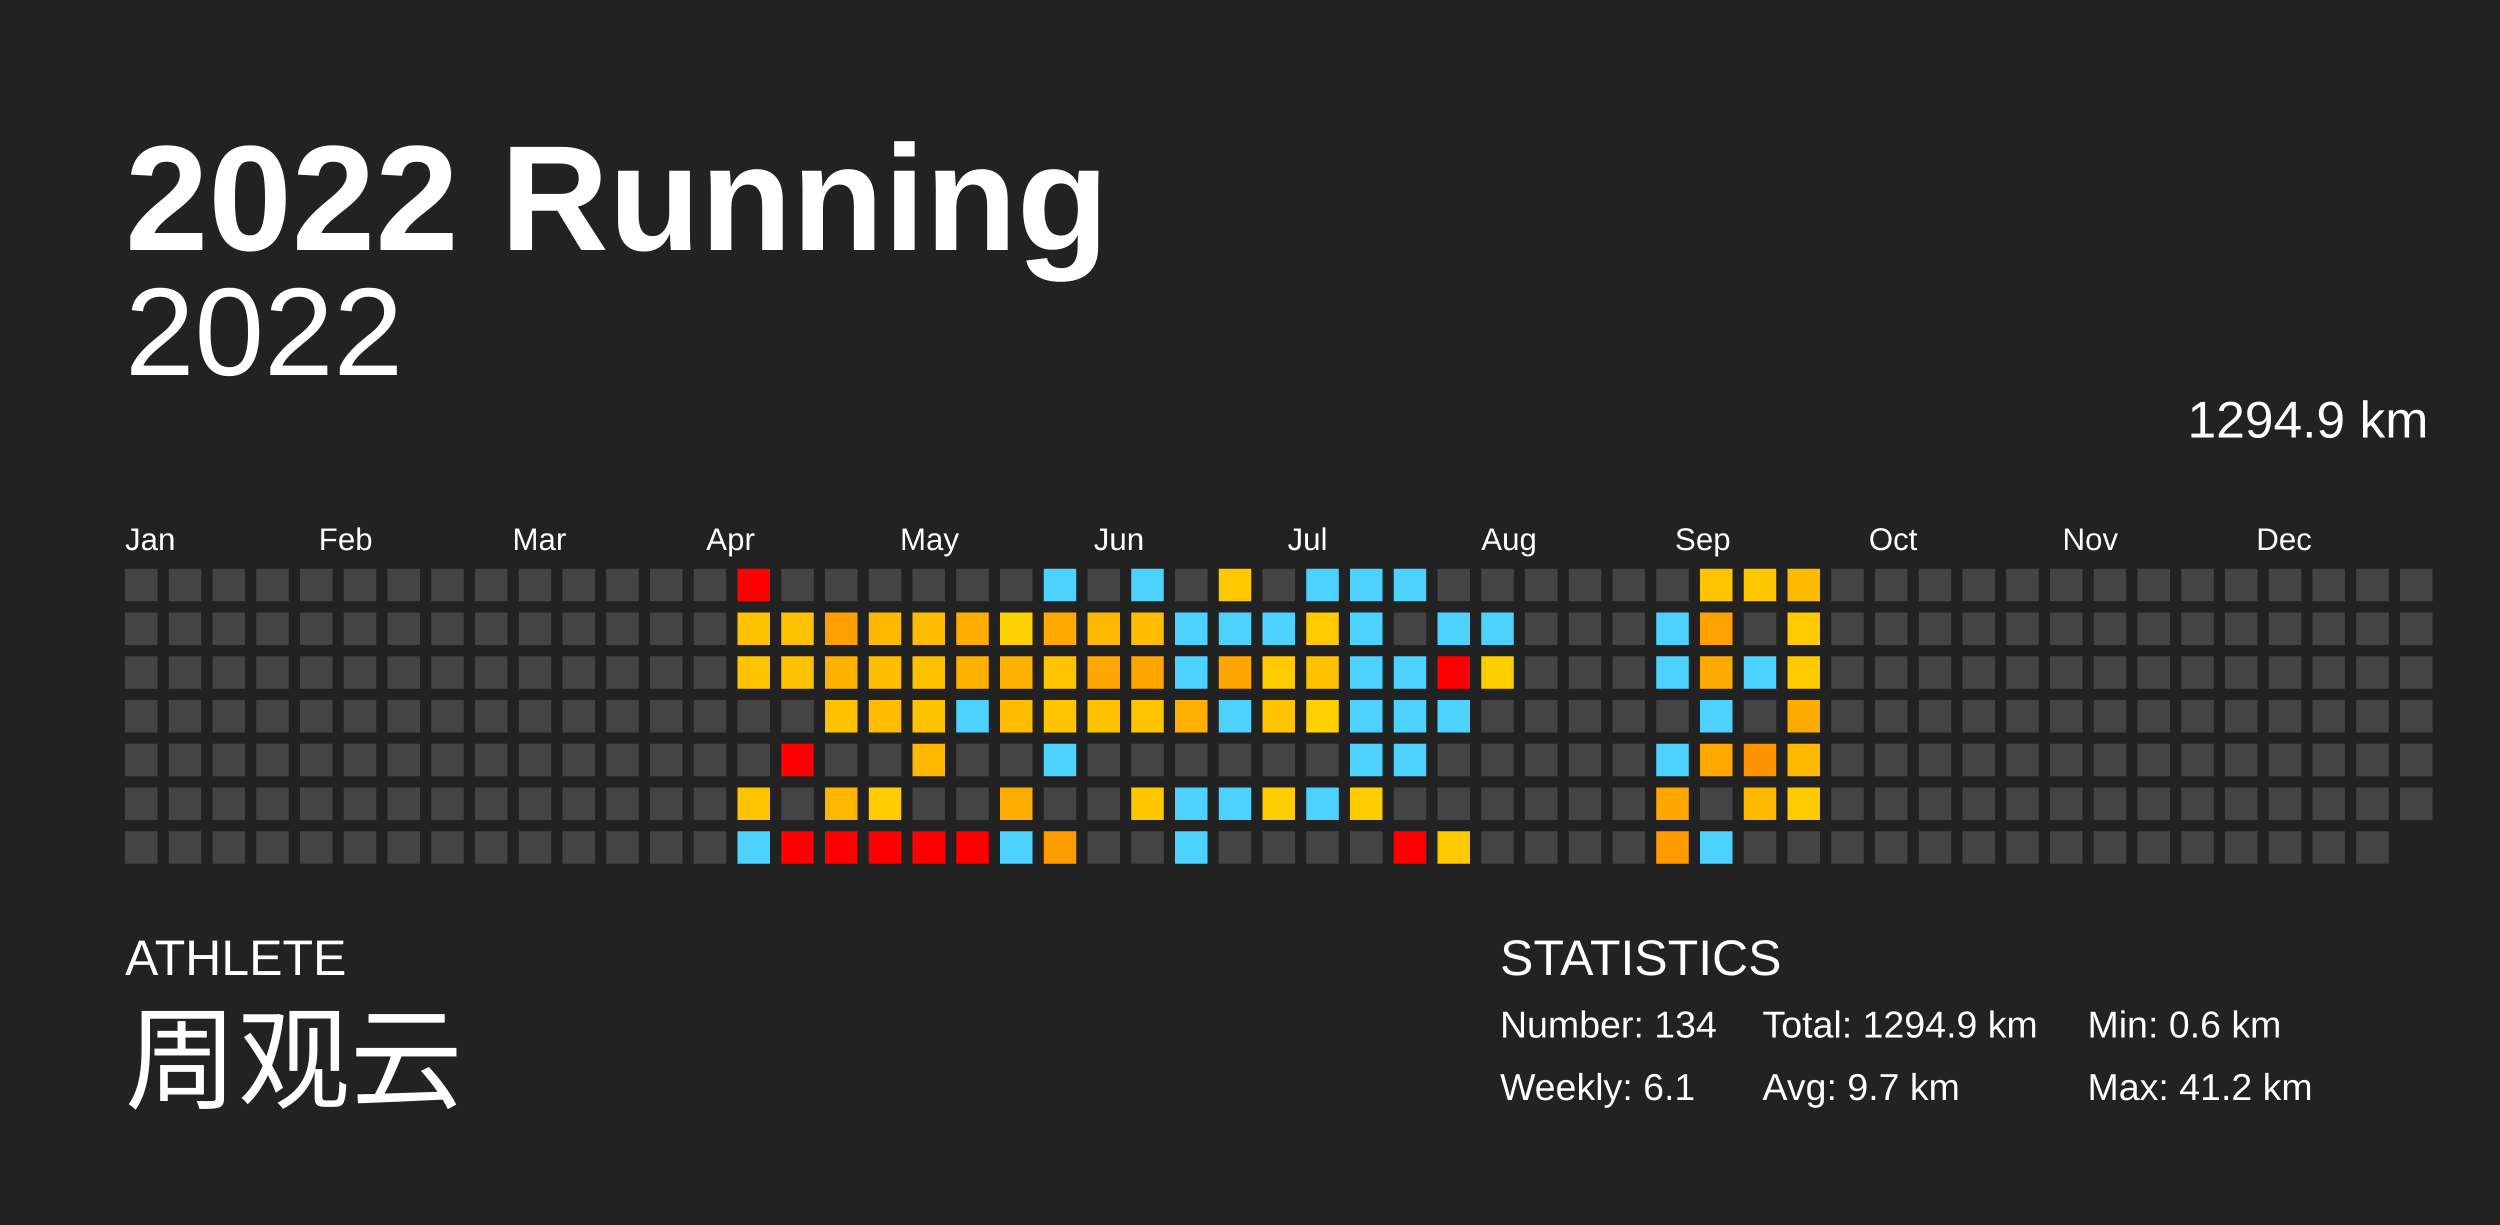
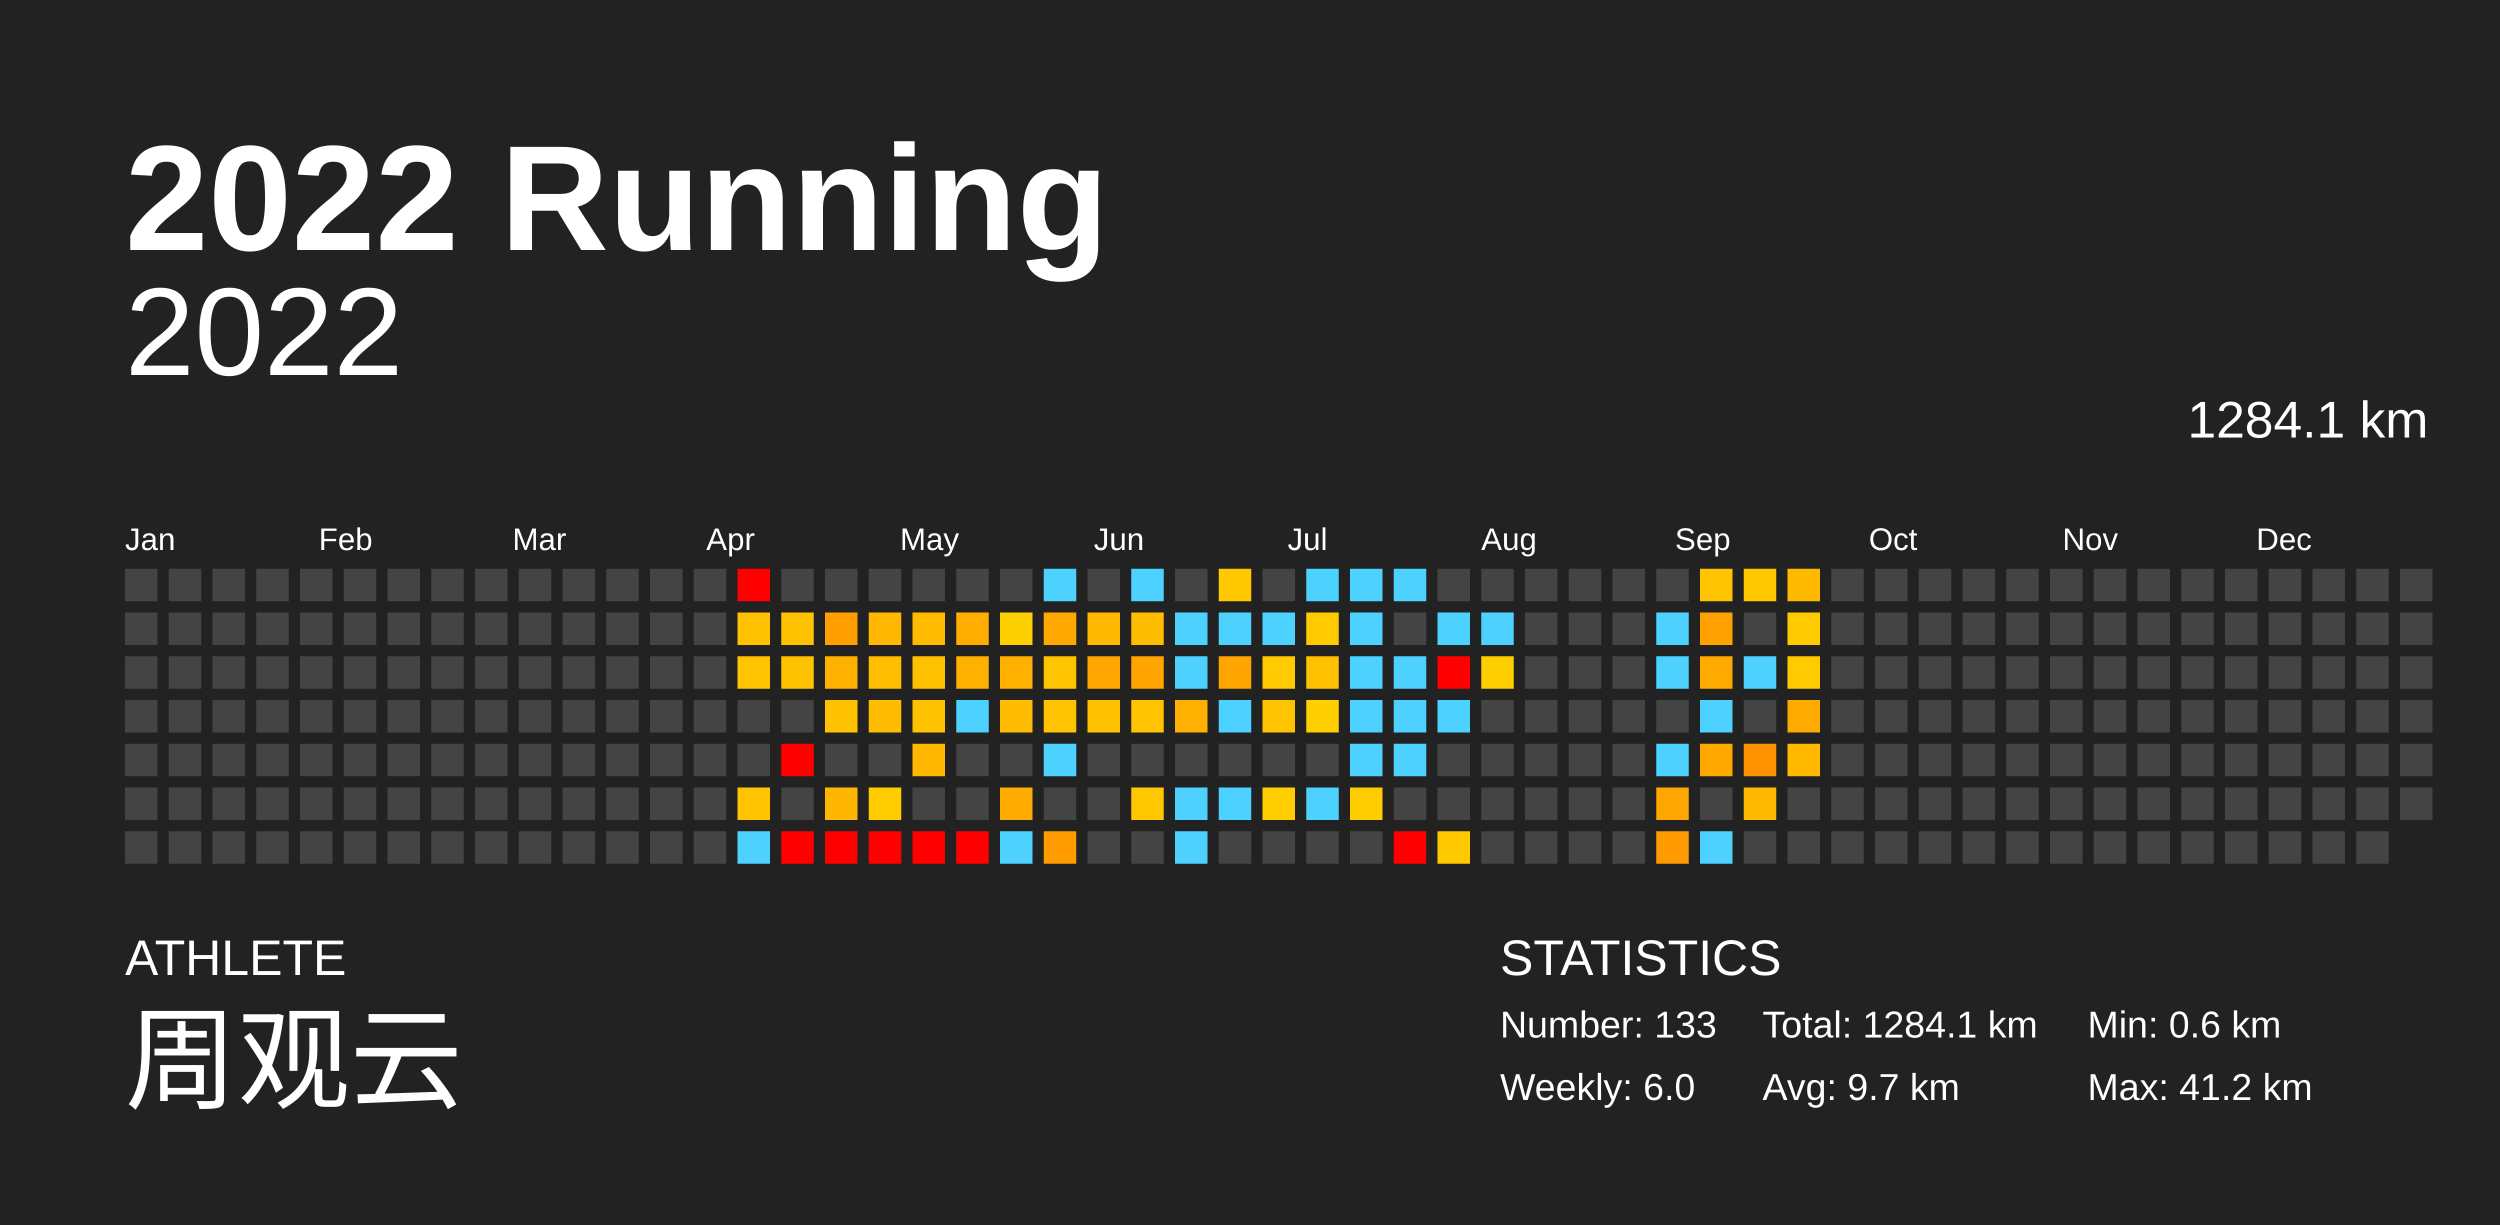
<svg xmlns="http://www.w3.org/2000/svg" baseProfile="full" height="98mm" version="1.1" viewBox="0,0,200,98" width="200mm">
  <defs />
  <rect fill="#222222" height="98" width="200" x="0" y="0" />
  <text fill="#FFFFFF" style="font-size:12px; font-family:Arial; font-weight:bold;" x="10" y="20">2022 Running</text>
  <text fill="#FFFFFF" style="font-size:4px; font-family:Arial" x="10" y="78">ATHLETE</text>
  <text fill="#FFFFFF" style="font-size:9px; font-family:Arial" x="10" y="88">周观云</text>
  <text fill="#FFFFFF" style="font-size:4px; font-family:Arial" x="120" y="78">STATISTICS</text>
-   <text fill="#FFFFFF" style="font-size:3px; font-family:Arial" x="120" y="83">Number: 134</text>
-   <text fill="#FFFFFF" style="font-size:3px; font-family:Arial" x="120" y="88">Weekly: 6.1</text>
-   <text fill="#FFFFFF" style="font-size:3px; font-family:Arial" x="141" y="83">Total: 1294.9 km</text>
+   <text fill="#FFFFFF" style="font-size:3px; font-family:Arial" x="120" y="83">Number: 133</text>
+   <text fill="#FFFFFF" style="font-size:3px; font-family:Arial" x="120" y="88">Weekly: 6.0</text>
+   <text fill="#FFFFFF" style="font-size:3px; font-family:Arial" x="141" y="83">Total: 1284.1 km</text>
  <text fill="#FFFFFF" style="font-size:3px; font-family:Arial" x="141" y="88">Avg: 9.7 km</text>
  <text fill="#FFFFFF" style="font-size:3px; font-family:Arial" x="167" y="83">Min: 0.6 km</text>
  <text fill="#FFFFFF" style="font-size:3px; font-family:Arial" x="167" y="88">Max: 41.2 km</text>
  <text alignment-baseline="hanging" fill="#FFFFFF" style="font-size:10.0px; font-family:Arial;" x="10" y="30">2022</text>
-   <text alignment-baseline="hanging" fill="#FFFFFF" style="font-size:4.125px; font-family:Arial;" x="175" y="35">1294.9 km</text>
+   <text alignment-baseline="hanging" fill="#FFFFFF" style="font-size:4.125px; font-family:Arial;" x="175" y="35">1284.1 km</text>
  <text fill="#FFFFFF" style="font-size:2.5px; font-family:Arial" x="10.0" y="44">Jan</text>
  <text fill="#FFFFFF" style="font-size:2.5px; font-family:Arial" x="25.5" y="44">Feb</text>
  <text fill="#FFFFFF" style="font-size:2.5px; font-family:Arial" x="41.0" y="44">Mar</text>
  <text fill="#FFFFFF" style="font-size:2.5px; font-family:Arial" x="56.5" y="44">Apr</text>
  <text fill="#FFFFFF" style="font-size:2.5px; font-family:Arial" x="72.0" y="44">May</text>
  <text fill="#FFFFFF" style="font-size:2.5px; font-family:Arial" x="87.5" y="44">Jun</text>
  <text fill="#FFFFFF" style="font-size:2.5px; font-family:Arial" x="103.0" y="44">Jul</text>
  <text fill="#FFFFFF" style="font-size:2.5px; font-family:Arial" x="118.5" y="44">Aug</text>
  <text fill="#FFFFFF" style="font-size:2.5px; font-family:Arial" x="134.0" y="44">Sep</text>
  <text fill="#FFFFFF" style="font-size:2.5px; font-family:Arial" x="149.5" y="44">Oct</text>
  <text fill="#FFFFFF" style="font-size:2.5px; font-family:Arial" x="165.0" y="44">Nov</text>
  <text fill="#FFFFFF" style="font-size:2.5px; font-family:Arial" x="180.5" y="44">Dec</text>
  <rect fill="#444444" height="2.6" width="2.6" x="10.0" y="45.5" />
  <rect fill="#444444" height="2.6" width="2.6" x="10.0" y="49.0" />
  <rect fill="#444444" height="2.6" width="2.6" x="10.0" y="52.5" />
  <rect fill="#444444" height="2.6" width="2.6" x="10.0" y="56.0" />
  <rect fill="#444444" height="2.6" width="2.6" x="10.0" y="59.5" />
  <rect fill="#444444" height="2.6" width="2.6" x="10.0" y="63.0" />
  <rect fill="#444444" height="2.6" width="2.6" x="10.0" y="66.5" />
  <rect fill="#444444" height="2.6" width="2.6" x="13.5" y="45.5" />
  <rect fill="#444444" height="2.6" width="2.6" x="13.5" y="49.0" />
  <rect fill="#444444" height="2.6" width="2.6" x="13.5" y="52.5" />
  <rect fill="#444444" height="2.6" width="2.6" x="13.5" y="56.0" />
  <rect fill="#444444" height="2.6" width="2.6" x="13.5" y="59.5" />
  <rect fill="#444444" height="2.6" width="2.6" x="13.5" y="63.0" />
  <rect fill="#444444" height="2.6" width="2.6" x="13.5" y="66.5" />
  <rect fill="#444444" height="2.6" width="2.6" x="17.0" y="45.5" />
  <rect fill="#444444" height="2.6" width="2.6" x="17.0" y="49.0" />
  <rect fill="#444444" height="2.6" width="2.6" x="17.0" y="52.5" />
  <rect fill="#444444" height="2.6" width="2.6" x="17.0" y="56.0" />
  <rect fill="#444444" height="2.6" width="2.6" x="17.0" y="59.5" />
  <rect fill="#444444" height="2.6" width="2.6" x="17.0" y="63.0" />
  <rect fill="#444444" height="2.6" width="2.6" x="17.0" y="66.5" />
  <rect fill="#444444" height="2.6" width="2.6" x="20.5" y="45.5" />
  <rect fill="#444444" height="2.6" width="2.6" x="20.5" y="49.0" />
  <rect fill="#444444" height="2.6" width="2.6" x="20.5" y="52.5" />
  <rect fill="#444444" height="2.6" width="2.6" x="20.5" y="56.0" />
  <rect fill="#444444" height="2.6" width="2.6" x="20.5" y="59.5" />
  <rect fill="#444444" height="2.6" width="2.6" x="20.5" y="63.0" />
  <rect fill="#444444" height="2.6" width="2.6" x="20.5" y="66.5" />
  <rect fill="#444444" height="2.6" width="2.6" x="24.0" y="45.5" />
  <rect fill="#444444" height="2.6" width="2.6" x="24.0" y="49.0" />
  <rect fill="#444444" height="2.6" width="2.6" x="24.0" y="52.5" />
  <rect fill="#444444" height="2.6" width="2.6" x="24.0" y="56.0" />
  <rect fill="#444444" height="2.6" width="2.6" x="24.0" y="59.5" />
  <rect fill="#444444" height="2.6" width="2.6" x="24.0" y="63.0" />
  <rect fill="#444444" height="2.6" width="2.6" x="24.0" y="66.5" />
  <rect fill="#444444" height="2.6" width="2.6" x="27.5" y="45.5" />
  <rect fill="#444444" height="2.6" width="2.6" x="27.5" y="49.0" />
  <rect fill="#444444" height="2.6" width="2.6" x="27.5" y="52.5" />
  <rect fill="#444444" height="2.6" width="2.6" x="27.5" y="56.0" />
  <rect fill="#444444" height="2.6" width="2.6" x="27.5" y="59.5" />
  <rect fill="#444444" height="2.6" width="2.6" x="27.5" y="63.0" />
  <rect fill="#444444" height="2.6" width="2.6" x="27.5" y="66.5" />
  <rect fill="#444444" height="2.6" width="2.6" x="31.0" y="45.5" />
  <rect fill="#444444" height="2.6" width="2.6" x="31.0" y="49.0" />
  <rect fill="#444444" height="2.6" width="2.6" x="31.0" y="52.5" />
  <rect fill="#444444" height="2.6" width="2.6" x="31.0" y="56.0" />
  <rect fill="#444444" height="2.6" width="2.6" x="31.0" y="59.5" />
  <rect fill="#444444" height="2.6" width="2.6" x="31.0" y="63.0" />
  <rect fill="#444444" height="2.6" width="2.6" x="31.0" y="66.5" />
  <rect fill="#444444" height="2.6" width="2.6" x="34.5" y="45.5" />
  <rect fill="#444444" height="2.6" width="2.6" x="34.5" y="49.0" />
  <rect fill="#444444" height="2.6" width="2.6" x="34.5" y="52.5" />
  <rect fill="#444444" height="2.6" width="2.6" x="34.5" y="56.0" />
  <rect fill="#444444" height="2.6" width="2.6" x="34.5" y="59.5" />
  <rect fill="#444444" height="2.6" width="2.6" x="34.5" y="63.0" />
  <rect fill="#444444" height="2.6" width="2.6" x="34.5" y="66.5" />
  <rect fill="#444444" height="2.6" width="2.6" x="38.0" y="45.5" />
  <rect fill="#444444" height="2.6" width="2.6" x="38.0" y="49.0" />
  <rect fill="#444444" height="2.6" width="2.6" x="38.0" y="52.5" />
  <rect fill="#444444" height="2.6" width="2.6" x="38.0" y="56.0" />
  <rect fill="#444444" height="2.6" width="2.6" x="38.0" y="59.5" />
  <rect fill="#444444" height="2.6" width="2.6" x="38.0" y="63.0" />
  <rect fill="#444444" height="2.6" width="2.6" x="38.0" y="66.5" />
  <rect fill="#444444" height="2.6" width="2.6" x="41.5" y="45.5" />
  <rect fill="#444444" height="2.6" width="2.6" x="41.5" y="49.0" />
  <rect fill="#444444" height="2.6" width="2.6" x="41.5" y="52.5" />
  <rect fill="#444444" height="2.6" width="2.6" x="41.5" y="56.0" />
  <rect fill="#444444" height="2.6" width="2.6" x="41.5" y="59.5" />
  <rect fill="#444444" height="2.6" width="2.6" x="41.5" y="63.0" />
  <rect fill="#444444" height="2.6" width="2.6" x="41.5" y="66.5" />
  <rect fill="#444444" height="2.6" width="2.6" x="45.0" y="45.5" />
  <rect fill="#444444" height="2.6" width="2.6" x="45.0" y="49.0" />
  <rect fill="#444444" height="2.6" width="2.6" x="45.0" y="52.5" />
  <rect fill="#444444" height="2.6" width="2.6" x="45.0" y="56.0" />
  <rect fill="#444444" height="2.6" width="2.6" x="45.0" y="59.5" />
  <rect fill="#444444" height="2.6" width="2.6" x="45.0" y="63.0" />
  <rect fill="#444444" height="2.6" width="2.6" x="45.0" y="66.5" />
  <rect fill="#444444" height="2.6" width="2.6" x="48.5" y="45.5" />
  <rect fill="#444444" height="2.6" width="2.6" x="48.5" y="49.0" />
  <rect fill="#444444" height="2.6" width="2.6" x="48.5" y="52.5" />
  <rect fill="#444444" height="2.6" width="2.6" x="48.5" y="56.0" />
  <rect fill="#444444" height="2.6" width="2.6" x="48.5" y="59.5" />
  <rect fill="#444444" height="2.6" width="2.6" x="48.5" y="63.0" />
  <rect fill="#444444" height="2.6" width="2.6" x="48.5" y="66.5" />
  <rect fill="#444444" height="2.6" width="2.6" x="52.0" y="45.5" />
  <rect fill="#444444" height="2.6" width="2.6" x="52.0" y="49.0" />
  <rect fill="#444444" height="2.6" width="2.6" x="52.0" y="52.5" />
  <rect fill="#444444" height="2.6" width="2.6" x="52.0" y="56.0" />
  <rect fill="#444444" height="2.6" width="2.6" x="52.0" y="59.5" />
  <rect fill="#444444" height="2.6" width="2.6" x="52.0" y="63.0" />
  <rect fill="#444444" height="2.6" width="2.6" x="52.0" y="66.5" />
  <rect fill="#444444" height="2.6" width="2.6" x="55.5" y="45.5" />
  <rect fill="#444444" height="2.6" width="2.6" x="55.5" y="49.0" />
  <rect fill="#444444" height="2.6" width="2.6" x="55.5" y="52.5" />
  <rect fill="#444444" height="2.6" width="2.6" x="55.5" y="56.0" />
  <rect fill="#444444" height="2.6" width="2.6" x="55.5" y="59.5" />
  <rect fill="#444444" height="2.6" width="2.6" x="55.5" y="63.0" />
  <rect fill="#444444" height="2.6" width="2.6" x="55.5" y="66.5" />
  <rect fill="red" height="2.6" width="2.6" x="59.0" y="45.5" />
  <rect fill="#ffc200" height="2.6" width="2.6" x="59.0" y="49.0" />
  <rect fill="#ffc300" height="2.6" width="2.6" x="59.0" y="52.5" />
  <rect fill="#444444" height="2.6" width="2.6" x="59.0" y="56.0" />
  <rect fill="#444444" height="2.6" width="2.6" x="59.0" y="59.5" />
  <rect fill="#ffc300" height="2.6" width="2.6" x="59.0" y="63.0" />
  <rect fill="#4dd2ff" height="2.6" width="2.6" x="59.0" y="66.5" />
  <rect fill="#444444" height="2.6" width="2.6" x="62.5" y="45.5" />
  <rect fill="#ffc200" height="2.6" width="2.6" x="62.5" y="49.0" />
  <rect fill="#ffc200" height="2.6" width="2.6" x="62.5" y="52.5" />
  <rect fill="#444444" height="2.6" width="2.6" x="62.5" y="56.0" />
  <rect fill="red" height="2.6" width="2.6" x="62.5" y="59.5" />
  <rect fill="#444444" height="2.6" width="2.6" x="62.5" y="63.0" />
  <rect fill="red" height="2.6" width="2.6" x="62.5" y="66.5" />
  <rect fill="#444444" height="2.6" width="2.6" x="66.0" y="45.5" />
  <rect fill="#ff9f00" height="2.6" width="2.6" x="66.0" y="49.0" />
  <rect fill="#ffb100" height="2.6" width="2.6" x="66.0" y="52.5" />
  <rect fill="#ffc100" height="2.6" width="2.6" x="66.0" y="56.0" />
  <rect fill="#444444" height="2.6" width="2.6" x="66.0" y="59.5" />
  <rect fill="#ffb600" height="2.6" width="2.6" x="66.0" y="63.0" />
  <rect fill="red" height="2.6" width="2.6" x="66.0" y="66.5" />
  <rect fill="#444444" height="2.6" width="2.6" x="69.5" y="45.5" />
  <rect fill="#ffb700" height="2.6" width="2.6" x="69.5" y="49.0" />
  <rect fill="#ffbe00" height="2.6" width="2.6" x="69.5" y="52.5" />
  <rect fill="#ffbc00" height="2.6" width="2.6" x="69.5" y="56.0" />
  <rect fill="#444444" height="2.6" width="2.6" x="69.5" y="59.5" />
  <rect fill="#ffcc00" height="2.6" width="2.6" x="69.5" y="63.0" />
  <rect fill="red" height="2.6" width="2.6" x="69.5" y="66.5" />
  <rect fill="#444444" height="2.6" width="2.6" x="73.0" y="45.5" />
  <rect fill="#ffbb00" height="2.6" width="2.6" x="73.0" y="49.0" />
  <rect fill="#ffc000" height="2.6" width="2.6" x="73.0" y="52.5" />
  <rect fill="#ffc200" height="2.6" width="2.6" x="73.0" y="56.0" />
  <rect fill="#ffb700" height="2.6" width="2.6" x="73.0" y="59.5" />
  <rect fill="#444444" height="2.6" width="2.6" x="73.0" y="63.0" />
  <rect fill="red" height="2.6" width="2.6" x="73.0" y="66.5" />
  <rect fill="#444444" height="2.6" width="2.6" x="76.5" y="45.5" />
  <rect fill="#ffae00" height="2.6" width="2.6" x="76.5" y="49.0" />
  <rect fill="#ffb100" height="2.6" width="2.6" x="76.5" y="52.5" />
  <rect fill="#4dd2ff" height="2.6" width="2.6" x="76.5" y="56.0" />
  <rect fill="#444444" height="2.6" width="2.6" x="76.5" y="59.5" />
  <rect fill="#444444" height="2.6" width="2.6" x="76.5" y="63.0" />
  <rect fill="red" height="2.6" width="2.6" x="76.5" y="66.5" />
  <rect fill="#444444" height="2.6" width="2.6" x="80.0" y="45.5" />
  <rect fill="#ffd000" height="2.6" width="2.6" x="80.0" y="49.0" />
  <rect fill="#ffb000" height="2.6" width="2.6" x="80.0" y="52.5" />
  <rect fill="#ffbc00" height="2.6" width="2.6" x="80.0" y="56.0" />
  <rect fill="#444444" height="2.6" width="2.6" x="80.0" y="59.5" />
  <rect fill="#ffac00" height="2.6" width="2.6" x="80.0" y="63.0" />
  <rect fill="#4dd2ff" height="2.6" width="2.6" x="80.0" y="66.5" />
  <rect fill="#4dd2ff" height="2.6" width="2.6" x="83.5" y="45.5" />
  <rect fill="#ffa900" height="2.6" width="2.6" x="83.5" y="49.0" />
  <rect fill="#ffc400" height="2.6" width="2.6" x="83.5" y="52.5" />
  <rect fill="#ffc300" height="2.6" width="2.6" x="83.5" y="56.0" />
  <rect fill="#4dd2ff" height="2.6" width="2.6" x="83.5" y="59.5" />
  <rect fill="#444444" height="2.6" width="2.6" x="83.5" y="63.0" />
  <rect fill="#ff9c00" height="2.6" width="2.6" x="83.5" y="66.5" />
  <rect fill="#444444" height="2.6" width="2.6" x="87.0" y="45.5" />
  <rect fill="#ffb800" height="2.6" width="2.6" x="87.0" y="49.0" />
  <rect fill="#ffa700" height="2.6" width="2.6" x="87.0" y="52.5" />
  <rect fill="#ffc100" height="2.6" width="2.6" x="87.0" y="56.0" />
  <rect fill="#444444" height="2.6" width="2.6" x="87.0" y="59.5" />
  <rect fill="#444444" height="2.6" width="2.6" x="87.0" y="63.0" />
  <rect fill="#444444" height="2.6" width="2.6" x="87.0" y="66.5" />
  <rect fill="#4dd2ff" height="2.6" width="2.6" x="90.5" y="45.5" />
  <rect fill="#ffbd00" height="2.6" width="2.6" x="90.5" y="49.0" />
  <rect fill="#ffa400" height="2.6" width="2.6" x="90.5" y="52.5" />
  <rect fill="#ffc300" height="2.6" width="2.6" x="90.5" y="56.0" />
  <rect fill="#444444" height="2.6" width="2.6" x="90.5" y="59.5" />
  <rect fill="#ffc700" height="2.6" width="2.6" x="90.5" y="63.0" />
  <rect fill="#444444" height="2.6" width="2.6" x="90.5" y="66.5" />
  <rect fill="#444444" height="2.6" width="2.6" x="94.0" y="45.5" />
  <rect fill="#4dd2ff" height="2.6" width="2.6" x="94.0" y="49.0" />
  <rect fill="#4dd2ff" height="2.6" width="2.6" x="94.0" y="52.5" />
  <rect fill="#ffb000" height="2.6" width="2.6" x="94.0" y="56.0" />
  <rect fill="#444444" height="2.6" width="2.6" x="94.0" y="59.5" />
  <rect fill="#4dd2ff" height="2.6" width="2.6" x="94.0" y="63.0" />
  <rect fill="#4dd2ff" height="2.6" width="2.6" x="94.0" y="66.5" />
  <rect fill="#ffc800" height="2.6" width="2.6" x="97.5" y="45.5" />
  <rect fill="#4dd2ff" height="2.6" width="2.6" x="97.5" y="49.0" />
  <rect fill="#ffa500" height="2.6" width="2.6" x="97.5" y="52.5" />
  <rect fill="#4dd2ff" height="2.6" width="2.6" x="97.5" y="56.0" />
  <rect fill="#444444" height="2.6" width="2.6" x="97.5" y="59.5" />
  <rect fill="#4dd2ff" height="2.6" width="2.6" x="97.5" y="63.0" />
  <rect fill="#444444" height="2.6" width="2.6" x="97.5" y="66.5" />
  <rect fill="#444444" height="2.6" width="2.6" x="101.0" y="45.5" />
  <rect fill="#4dd2ff" height="2.6" width="2.6" x="101.0" y="49.0" />
  <rect fill="#ffca00" height="2.6" width="2.6" x="101.0" y="52.5" />
  <rect fill="#ffc400" height="2.6" width="2.6" x="101.0" y="56.0" />
  <rect fill="#444444" height="2.6" width="2.6" x="101.0" y="59.5" />
  <rect fill="#ffcd00" height="2.6" width="2.6" x="101.0" y="63.0" />
  <rect fill="#444444" height="2.6" width="2.6" x="101.0" y="66.5" />
  <rect fill="#4dd2ff" height="2.6" width="2.6" x="104.5" y="45.5" />
  <rect fill="#ffcb00" height="2.6" width="2.6" x="104.5" y="49.0" />
  <rect fill="#ffc100" height="2.6" width="2.6" x="104.5" y="52.5" />
  <rect fill="#ffcf00" height="2.6" width="2.6" x="104.5" y="56.0" />
  <rect fill="#444444" height="2.6" width="2.6" x="104.5" y="59.5" />
  <rect fill="#4dd2ff" height="2.6" width="2.6" x="104.5" y="63.0" />
  <rect fill="#444444" height="2.6" width="2.6" x="104.5" y="66.5" />
  <rect fill="#4dd2ff" height="2.6" width="2.6" x="108.0" y="45.5" />
  <rect fill="#4dd2ff" height="2.6" width="2.6" x="108.0" y="49.0" />
  <rect fill="#4dd2ff" height="2.6" width="2.6" x="108.0" y="52.5" />
  <rect fill="#4dd2ff" height="2.6" width="2.6" x="108.0" y="56.0" />
  <rect fill="#4dd2ff" height="2.6" width="2.6" x="108.0" y="59.5" />
  <rect fill="#ffcc00" height="2.6" width="2.6" x="108.0" y="63.0" />
  <rect fill="#444444" height="2.6" width="2.6" x="108.0" y="66.5" />
  <rect fill="#4dd2ff" height="2.6" width="2.6" x="111.5" y="45.5" />
  <rect fill="#444444" height="2.6" width="2.6" x="111.5" y="49.0" />
  <rect fill="#4dd2ff" height="2.6" width="2.6" x="111.5" y="52.5" />
  <rect fill="#4dd2ff" height="2.6" width="2.6" x="111.5" y="56.0" />
  <rect fill="#4dd2ff" height="2.6" width="2.6" x="111.5" y="59.5" />
  <rect fill="#444444" height="2.6" width="2.6" x="111.5" y="63.0" />
  <rect fill="red" height="2.6" width="2.6" x="111.5" y="66.5" />
  <rect fill="#444444" height="2.6" width="2.6" x="115.0" y="45.5" />
  <rect fill="#4dd2ff" height="2.6" width="2.6" x="115.0" y="49.0" />
  <rect fill="red" height="2.6" width="2.6" x="115.0" y="52.5" />
  <rect fill="#4dd2ff" height="2.6" width="2.6" x="115.0" y="56.0" />
  <rect fill="#444444" height="2.6" width="2.6" x="115.0" y="59.5" />
  <rect fill="#444444" height="2.6" width="2.6" x="115.0" y="63.0" />
  <rect fill="#ffc900" height="2.6" width="2.6" x="115.0" y="66.5" />
  <rect fill="#444444" height="2.6" width="2.6" x="118.5" y="45.5" />
  <rect fill="#4dd2ff" height="2.6" width="2.6" x="118.5" y="49.0" />
  <rect fill="#ffce00" height="2.6" width="2.6" x="118.5" y="52.5" />
  <rect fill="#444444" height="2.6" width="2.6" x="118.5" y="56.0" />
  <rect fill="#444444" height="2.6" width="2.6" x="118.5" y="59.5" />
  <rect fill="#444444" height="2.6" width="2.6" x="118.5" y="63.0" />
  <rect fill="#444444" height="2.6" width="2.6" x="118.5" y="66.5" />
  <rect fill="#444444" height="2.6" width="2.6" x="122.0" y="45.5" />
  <rect fill="#444444" height="2.6" width="2.6" x="122.0" y="49.0" />
  <rect fill="#444444" height="2.6" width="2.6" x="122.0" y="52.5" />
  <rect fill="#444444" height="2.6" width="2.6" x="122.0" y="56.0" />
  <rect fill="#444444" height="2.6" width="2.6" x="122.0" y="59.5" />
  <rect fill="#444444" height="2.6" width="2.6" x="122.0" y="63.0" />
  <rect fill="#444444" height="2.6" width="2.6" x="122.0" y="66.5" />
  <rect fill="#444444" height="2.6" width="2.6" x="125.5" y="45.5" />
  <rect fill="#444444" height="2.6" width="2.6" x="125.5" y="49.0" />
  <rect fill="#444444" height="2.6" width="2.6" x="125.5" y="52.5" />
  <rect fill="#444444" height="2.6" width="2.6" x="125.5" y="56.0" />
  <rect fill="#444444" height="2.6" width="2.6" x="125.5" y="59.5" />
  <rect fill="#444444" height="2.6" width="2.6" x="125.5" y="63.0" />
  <rect fill="#444444" height="2.6" width="2.6" x="125.5" y="66.5" />
  <rect fill="#444444" height="2.6" width="2.6" x="129.0" y="45.5" />
  <rect fill="#444444" height="2.6" width="2.6" x="129.0" y="49.0" />
  <rect fill="#444444" height="2.6" width="2.6" x="129.0" y="52.5" />
  <rect fill="#444444" height="2.6" width="2.6" x="129.0" y="56.0" />
  <rect fill="#444444" height="2.6" width="2.6" x="129.0" y="59.5" />
  <rect fill="#444444" height="2.6" width="2.6" x="129.0" y="63.0" />
  <rect fill="#444444" height="2.6" width="2.6" x="129.0" y="66.5" />
  <rect fill="#444444" height="2.6" width="2.6" x="132.5" y="45.5" />
  <rect fill="#4dd2ff" height="2.6" width="2.6" x="132.5" y="49.0" />
  <rect fill="#4dd2ff" height="2.6" width="2.6" x="132.5" y="52.5" />
  <rect fill="#444444" height="2.6" width="2.6" x="132.5" y="56.0" />
  <rect fill="#4dd2ff" height="2.6" width="2.6" x="132.5" y="59.5" />
  <rect fill="#ffa600" height="2.6" width="2.6" x="132.5" y="63.0" />
  <rect fill="#ff9b00" height="2.6" width="2.6" x="132.5" y="66.5" />
  <rect fill="#ffc300" height="2.6" width="2.6" x="136.0" y="45.5" />
  <rect fill="#ffa100" height="2.6" width="2.6" x="136.0" y="49.0" />
  <rect fill="#ffaa00" height="2.6" width="2.6" x="136.0" y="52.5" />
  <rect fill="#4dd2ff" height="2.6" width="2.6" x="136.0" y="56.0" />
  <rect fill="#ffa900" height="2.6" width="2.6" x="136.0" y="59.5" />
  <rect fill="#444444" height="2.6" width="2.6" x="136.0" y="63.0" />
  <rect fill="#4dd2ff" height="2.6" width="2.6" x="136.0" y="66.5" />
  <rect fill="#ffc700" height="2.6" width="2.6" x="139.5" y="45.5" />
  <rect fill="#444444" height="2.6" width="2.6" x="139.5" y="49.0" />
  <rect fill="#4dd2ff" height="2.6" width="2.6" x="139.5" y="52.5" />
  <rect fill="#444444" height="2.6" width="2.6" x="139.5" y="56.0" />
  <rect fill="#ff9200" height="2.6" width="2.6" x="139.5" y="59.5" />
  <rect fill="#ffba00" height="2.6" width="2.6" x="139.5" y="63.0" />
  <rect fill="#444444" height="2.6" width="2.6" x="139.5" y="66.5" />
  <rect fill="#ffba00" height="2.6" width="2.6" x="143.0" y="45.5" />
  <rect fill="#ffca00" height="2.6" width="2.6" x="143.0" y="49.0" />
  <rect fill="#ffca00" height="2.6" width="2.6" x="143.0" y="52.5" />
  <rect fill="#ffaa00" height="2.6" width="2.6" x="143.0" y="56.0" />
  <rect fill="#ffba00" height="2.6" width="2.6" x="143.0" y="59.5" />
-   <rect fill="#ffcb00" height="2.6" width="2.6" x="143.0" y="63.0" />
+   <rect fill="#444444" height="2.6" width="2.6" x="143.0" y="63.0" />
  <rect fill="#444444" height="2.6" width="2.6" x="143.0" y="66.5" />
  <rect fill="#444444" height="2.6" width="2.6" x="146.5" y="45.5" />
  <rect fill="#444444" height="2.6" width="2.6" x="146.5" y="49.0" />
  <rect fill="#444444" height="2.6" width="2.6" x="146.5" y="52.5" />
  <rect fill="#444444" height="2.6" width="2.6" x="146.5" y="56.0" />
  <rect fill="#444444" height="2.6" width="2.6" x="146.5" y="59.5" />
  <rect fill="#444444" height="2.6" width="2.6" x="146.5" y="63.0" />
  <rect fill="#444444" height="2.6" width="2.6" x="146.5" y="66.5" />
  <rect fill="#444444" height="2.6" width="2.6" x="150.0" y="45.5" />
  <rect fill="#444444" height="2.6" width="2.6" x="150.0" y="49.0" />
  <rect fill="#444444" height="2.6" width="2.6" x="150.0" y="52.5" />
  <rect fill="#444444" height="2.6" width="2.6" x="150.0" y="56.0" />
  <rect fill="#444444" height="2.6" width="2.6" x="150.0" y="59.5" />
  <rect fill="#444444" height="2.6" width="2.6" x="150.0" y="63.0" />
  <rect fill="#444444" height="2.6" width="2.6" x="150.0" y="66.5" />
  <rect fill="#444444" height="2.6" width="2.6" x="153.5" y="45.5" />
  <rect fill="#444444" height="2.6" width="2.6" x="153.5" y="49.0" />
  <rect fill="#444444" height="2.6" width="2.6" x="153.5" y="52.5" />
  <rect fill="#444444" height="2.6" width="2.6" x="153.5" y="56.0" />
  <rect fill="#444444" height="2.6" width="2.6" x="153.5" y="59.5" />
  <rect fill="#444444" height="2.6" width="2.6" x="153.5" y="63.0" />
  <rect fill="#444444" height="2.6" width="2.6" x="153.5" y="66.5" />
  <rect fill="#444444" height="2.6" width="2.6" x="157.0" y="45.5" />
  <rect fill="#444444" height="2.6" width="2.6" x="157.0" y="49.0" />
  <rect fill="#444444" height="2.6" width="2.6" x="157.0" y="52.5" />
  <rect fill="#444444" height="2.6" width="2.6" x="157.0" y="56.0" />
  <rect fill="#444444" height="2.6" width="2.6" x="157.0" y="59.5" />
  <rect fill="#444444" height="2.6" width="2.6" x="157.0" y="63.0" />
  <rect fill="#444444" height="2.6" width="2.6" x="157.0" y="66.5" />
  <rect fill="#444444" height="2.6" width="2.6" x="160.5" y="45.5" />
  <rect fill="#444444" height="2.6" width="2.6" x="160.5" y="49.0" />
  <rect fill="#444444" height="2.6" width="2.6" x="160.5" y="52.5" />
  <rect fill="#444444" height="2.6" width="2.6" x="160.5" y="56.0" />
  <rect fill="#444444" height="2.6" width="2.6" x="160.5" y="59.5" />
  <rect fill="#444444" height="2.6" width="2.6" x="160.5" y="63.0" />
  <rect fill="#444444" height="2.6" width="2.6" x="160.5" y="66.5" />
  <rect fill="#444444" height="2.6" width="2.6" x="164.0" y="45.5" />
  <rect fill="#444444" height="2.6" width="2.6" x="164.0" y="49.0" />
  <rect fill="#444444" height="2.6" width="2.6" x="164.0" y="52.5" />
  <rect fill="#444444" height="2.6" width="2.6" x="164.0" y="56.0" />
  <rect fill="#444444" height="2.6" width="2.6" x="164.0" y="59.5" />
  <rect fill="#444444" height="2.6" width="2.6" x="164.0" y="63.0" />
  <rect fill="#444444" height="2.6" width="2.6" x="164.0" y="66.5" />
  <rect fill="#444444" height="2.6" width="2.6" x="167.5" y="45.5" />
  <rect fill="#444444" height="2.6" width="2.6" x="167.5" y="49.0" />
  <rect fill="#444444" height="2.6" width="2.6" x="167.5" y="52.5" />
  <rect fill="#444444" height="2.6" width="2.6" x="167.5" y="56.0" />
  <rect fill="#444444" height="2.6" width="2.6" x="167.5" y="59.5" />
  <rect fill="#444444" height="2.6" width="2.6" x="167.5" y="63.0" />
  <rect fill="#444444" height="2.6" width="2.6" x="167.5" y="66.5" />
  <rect fill="#444444" height="2.6" width="2.6" x="171.0" y="45.5" />
  <rect fill="#444444" height="2.6" width="2.6" x="171.0" y="49.0" />
  <rect fill="#444444" height="2.6" width="2.6" x="171.0" y="52.5" />
  <rect fill="#444444" height="2.6" width="2.6" x="171.0" y="56.0" />
  <rect fill="#444444" height="2.6" width="2.6" x="171.0" y="59.5" />
  <rect fill="#444444" height="2.6" width="2.6" x="171.0" y="63.0" />
  <rect fill="#444444" height="2.6" width="2.6" x="171.0" y="66.5" />
  <rect fill="#444444" height="2.6" width="2.6" x="174.5" y="45.5" />
  <rect fill="#444444" height="2.6" width="2.6" x="174.5" y="49.0" />
  <rect fill="#444444" height="2.6" width="2.6" x="174.5" y="52.5" />
  <rect fill="#444444" height="2.6" width="2.6" x="174.5" y="56.0" />
  <rect fill="#444444" height="2.6" width="2.6" x="174.5" y="59.5" />
  <rect fill="#444444" height="2.6" width="2.6" x="174.5" y="63.0" />
  <rect fill="#444444" height="2.6" width="2.6" x="174.5" y="66.5" />
  <rect fill="#444444" height="2.6" width="2.6" x="178.0" y="45.5" />
  <rect fill="#444444" height="2.6" width="2.6" x="178.0" y="49.0" />
  <rect fill="#444444" height="2.6" width="2.6" x="178.0" y="52.5" />
  <rect fill="#444444" height="2.6" width="2.6" x="178.0" y="56.0" />
  <rect fill="#444444" height="2.6" width="2.6" x="178.0" y="59.5" />
  <rect fill="#444444" height="2.6" width="2.6" x="178.0" y="63.0" />
  <rect fill="#444444" height="2.6" width="2.6" x="178.0" y="66.5" />
  <rect fill="#444444" height="2.6" width="2.6" x="181.5" y="45.5" />
  <rect fill="#444444" height="2.6" width="2.6" x="181.5" y="49.0" />
  <rect fill="#444444" height="2.6" width="2.6" x="181.5" y="52.5" />
  <rect fill="#444444" height="2.6" width="2.6" x="181.5" y="56.0" />
  <rect fill="#444444" height="2.6" width="2.6" x="181.5" y="59.5" />
  <rect fill="#444444" height="2.6" width="2.6" x="181.5" y="63.0" />
  <rect fill="#444444" height="2.6" width="2.6" x="181.5" y="66.5" />
  <rect fill="#444444" height="2.6" width="2.6" x="185.0" y="45.5" />
  <rect fill="#444444" height="2.6" width="2.6" x="185.0" y="49.0" />
  <rect fill="#444444" height="2.6" width="2.6" x="185.0" y="52.5" />
  <rect fill="#444444" height="2.6" width="2.6" x="185.0" y="56.0" />
  <rect fill="#444444" height="2.6" width="2.6" x="185.0" y="59.5" />
  <rect fill="#444444" height="2.6" width="2.6" x="185.0" y="63.0" />
  <rect fill="#444444" height="2.6" width="2.6" x="185.0" y="66.5" />
  <rect fill="#444444" height="2.6" width="2.6" x="188.5" y="45.5" />
  <rect fill="#444444" height="2.6" width="2.6" x="188.5" y="49.0" />
  <rect fill="#444444" height="2.6" width="2.6" x="188.5" y="52.5" />
  <rect fill="#444444" height="2.6" width="2.6" x="188.5" y="56.0" />
  <rect fill="#444444" height="2.6" width="2.6" x="188.5" y="59.5" />
  <rect fill="#444444" height="2.6" width="2.6" x="188.5" y="63.0" />
  <rect fill="#444444" height="2.6" width="2.6" x="188.5" y="66.5" />
  <rect fill="#444444" height="2.6" width="2.6" x="192.0" y="45.5" />
  <rect fill="#444444" height="2.6" width="2.6" x="192.0" y="49.0" />
  <rect fill="#444444" height="2.6" width="2.6" x="192.0" y="52.5" />
  <rect fill="#444444" height="2.6" width="2.6" x="192.0" y="56.0" />
  <rect fill="#444444" height="2.6" width="2.6" x="192.0" y="59.5" />
  <rect fill="#444444" height="2.6" width="2.6" x="192.0" y="63.0" />
</svg>
